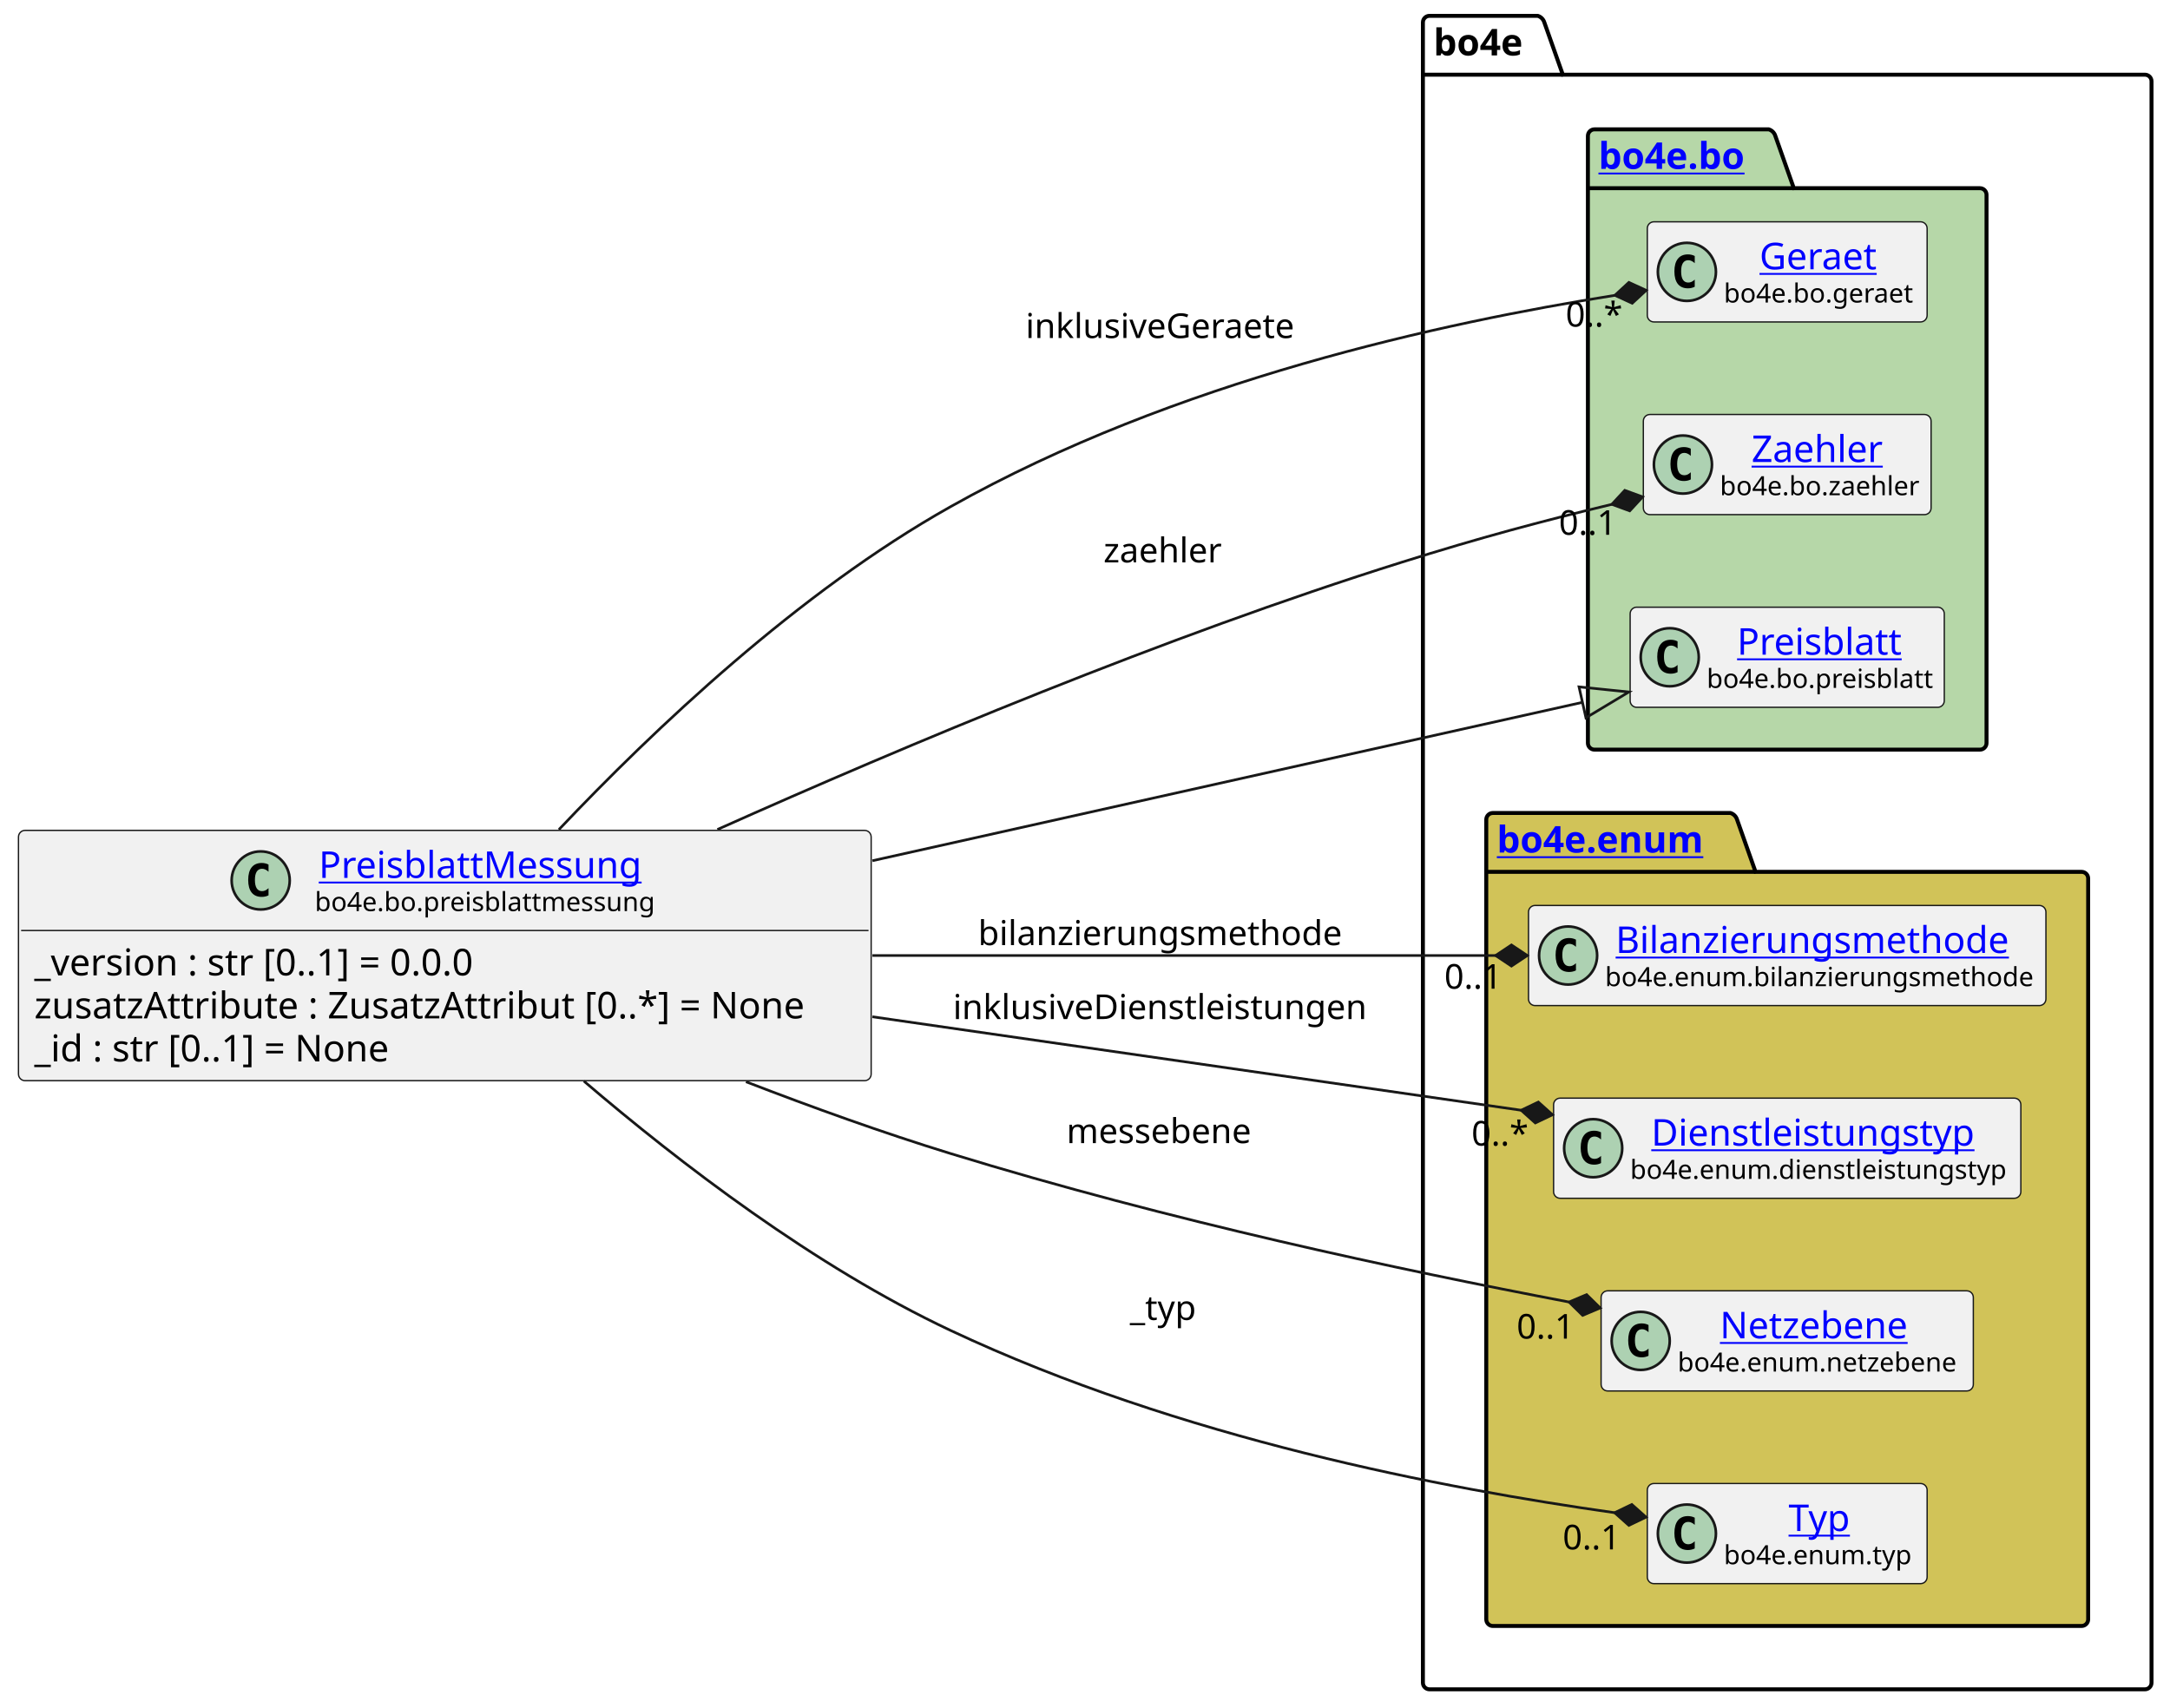
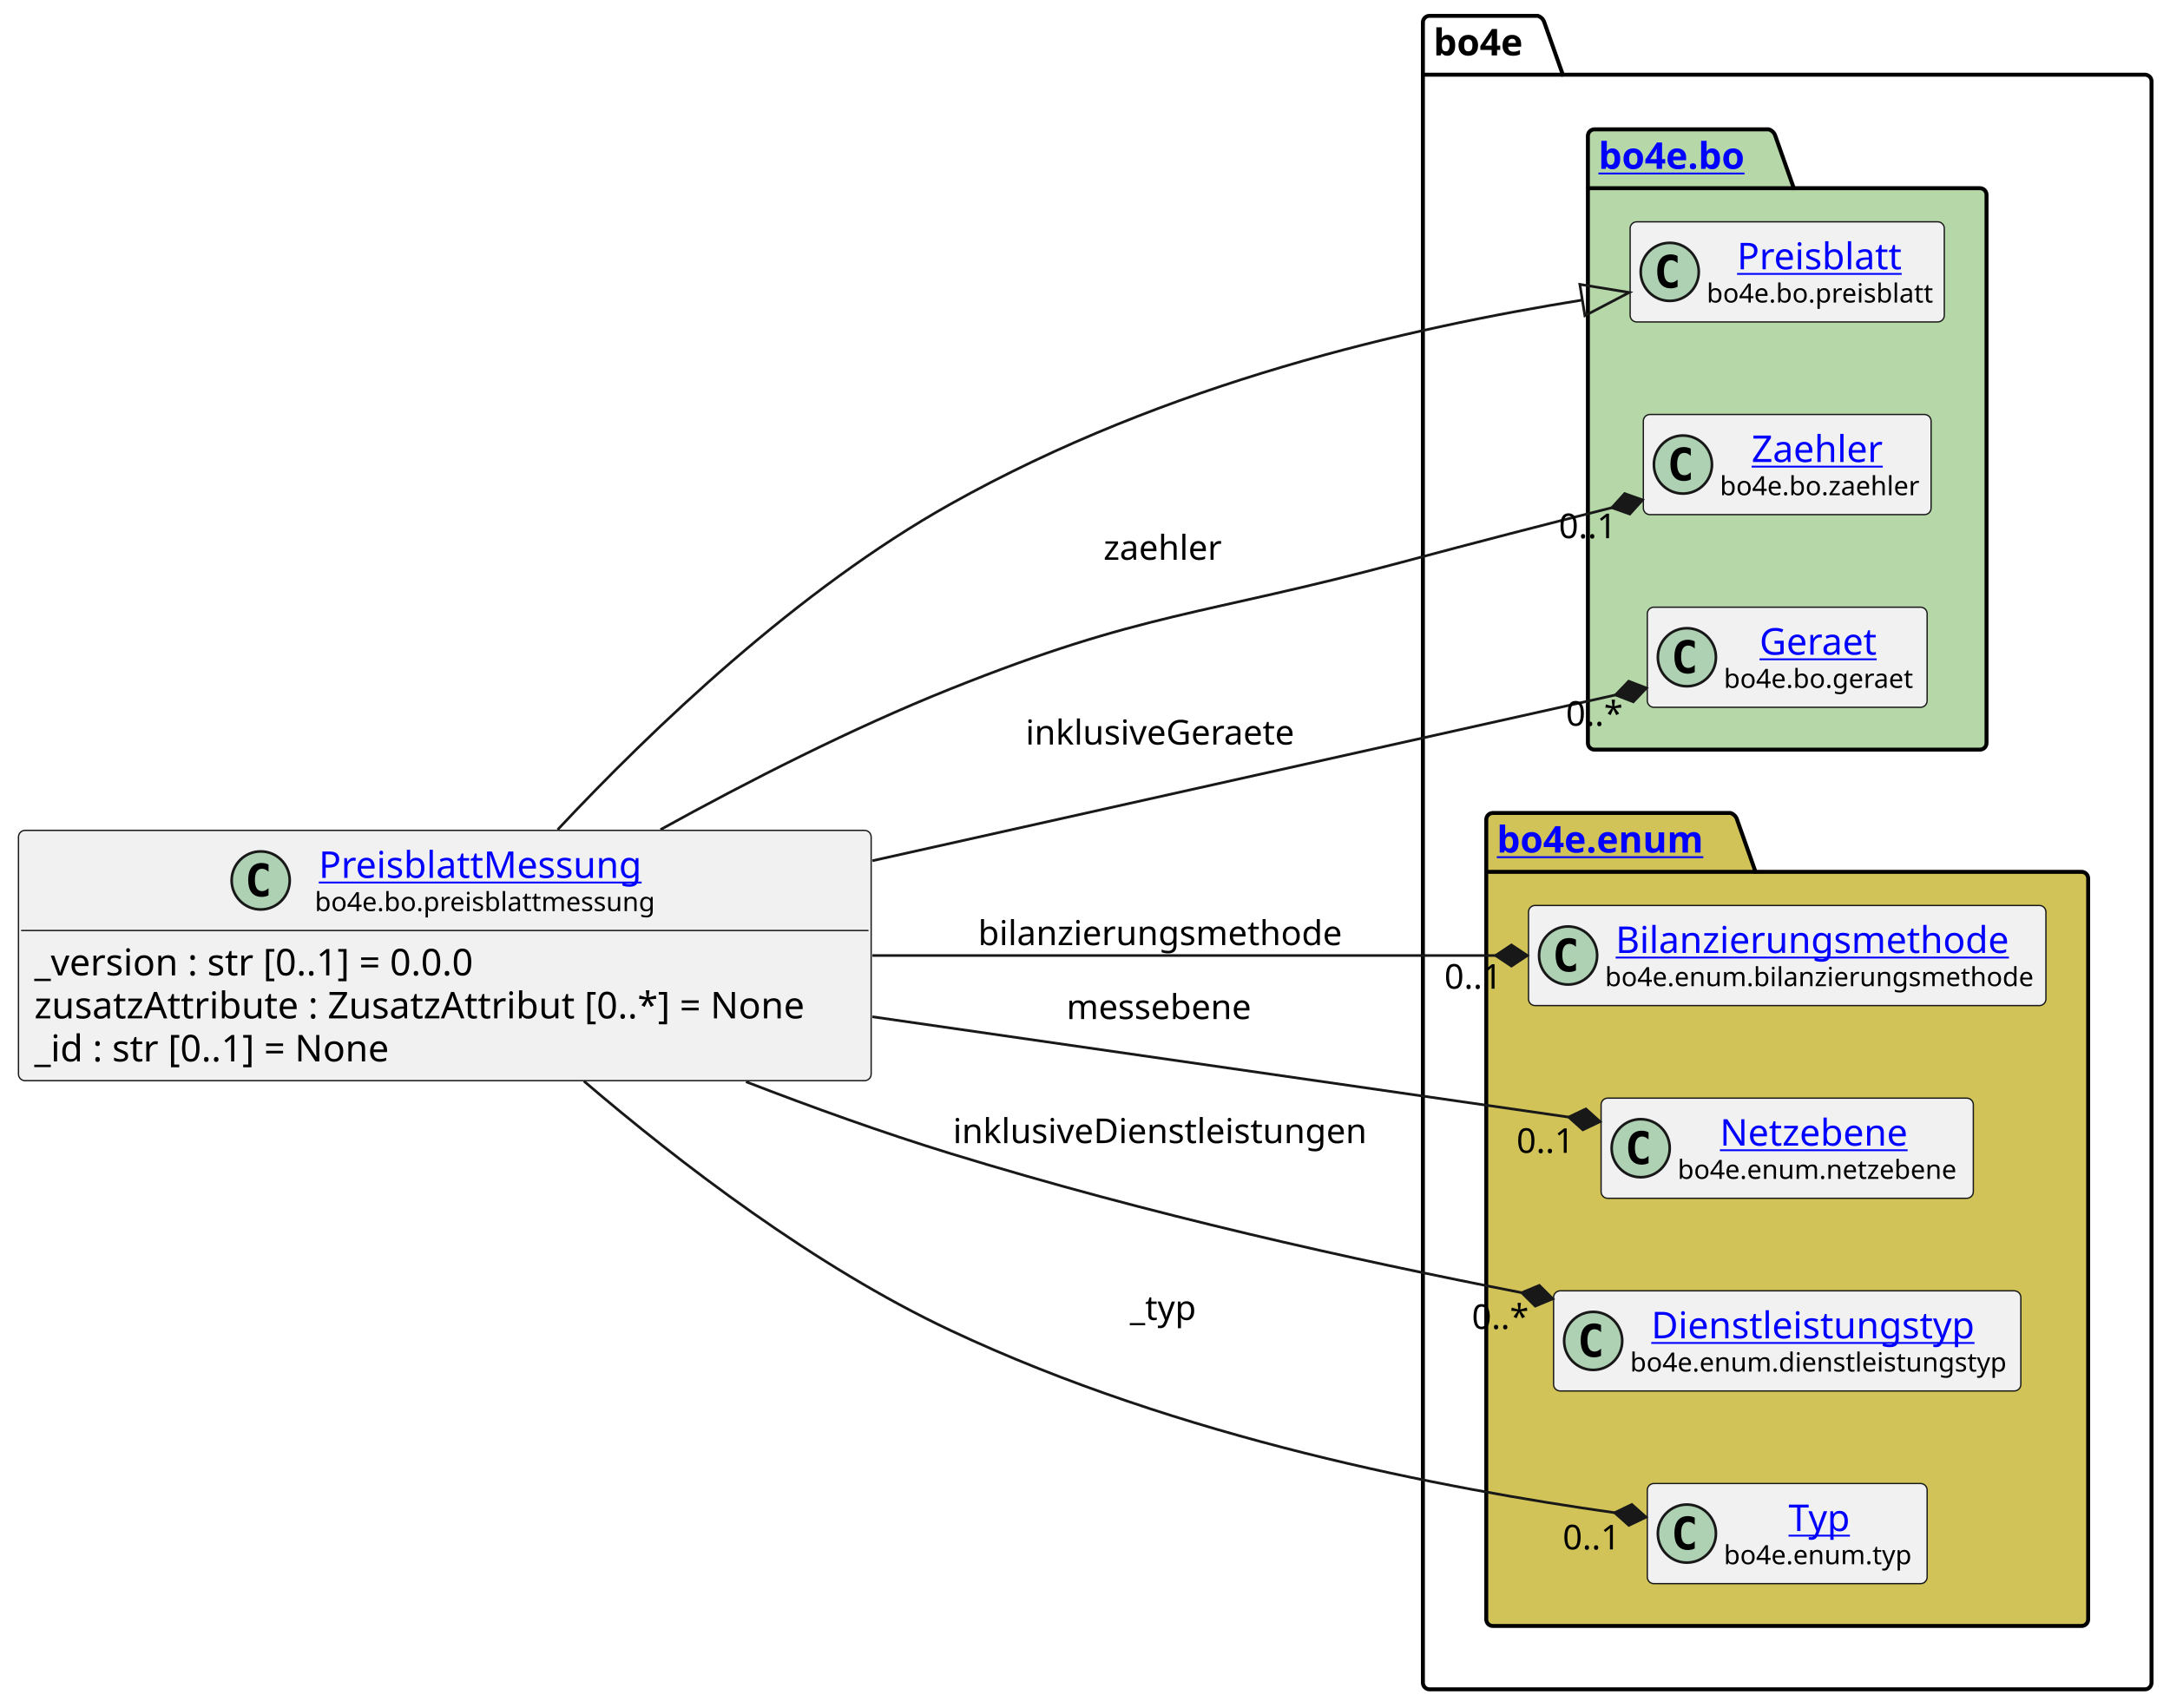
<svg xmlns="http://www.w3.org/2000/svg" xmlns:xlink="http://www.w3.org/1999/xlink" contentStyleType="text/css" height="647px" preserveAspectRatio="none" style="width:822px;height:647px;background:#FFFFFF;" version="1.1" viewBox="0 0 822 647" width="822px" zoomAndPan="magnify">
  <defs />
  <g>
    <g id="cluster_bo4e">
      <path d="M541.5,6 L582.5,6 A3.75,3.75 0 0 1 585,8.5 L592,28.297 L812.5,28.297 A2.5,2.5 0 0 1 815,30.797 L815,637.5 A2.5,2.5 0 0 1 812.5,640 L541.5,640 A2.5,2.5 0 0 1 539,637.5 L539,8.5 A2.5,2.5 0 0 1 541.5,6 " fill="none" style="stroke:#000000;stroke-width:1.5;" />
      <line style="stroke:#000000;stroke-width:1.5;" x1="539" x2="592" y1="28.297" y2="28.297" />
      <text fill="#000000" font-family="sans-serif" font-size="14" font-weight="bold" lengthAdjust="spacing" textLength="40" x="543" y="20.995">bo4e</text>
    </g>
    <g id="cluster_bo">
      <path d="M604,49 L670,49 A3.75,3.75 0 0 1 672.5,51.5 L679.5,71.297 L750,71.297 A2.5,2.5 0 0 1 752.5,73.797 L752.5,281.5 A2.5,2.5 0 0 1 750,284 L604,284 A2.5,2.5 0 0 1 601.5,281.5 L601.5,51.5 A2.5,2.5 0 0 1 604,49 " fill="#B6D7A8" style="stroke:#000000;stroke-width:1.5;" />
      <line style="stroke:#000000;stroke-width:1.5;" x1="601.5" x2="679.5" y1="71.297" y2="71.297" />
-       <a href="https://bo4e-python.readthedocs.io/en/v0.0.0/api/bo4e.bo.html" target="_top" title="https://bo4e-python.readthedocs.io/en/v0.0.0/api/bo4e.bo.html" xlink:actuate="onRequest" xlink:href="https://bo4e-python.readthedocs.io/en/v0.0.0/api/bo4e.bo.html" xlink:show="new" xlink:title="https://bo4e-python.readthedocs.io/en/v0.0.0/api/bo4e.bo.html" xlink:type="simple">
+       <a href="https://bo4e.github.io/BO4E-python//api/bo4e.bo.html" target="_top" title="https://bo4e.github.io/BO4E-python//api/bo4e.bo.html" xlink:actuate="onRequest" xlink:href="https://bo4e.github.io/BO4E-python//api/bo4e.bo.html" xlink:show="new" xlink:title="https://bo4e.github.io/BO4E-python//api/bo4e.bo.html" xlink:type="simple">
        <text fill="#0000FF" font-family="sans-serif" font-size="14" font-weight="bold" lengthAdjust="spacing" text-decoration="underline" textLength="65" x="605.5" y="63.995">bo4e.bo</text>
      </a>
    </g>
    <g id="cluster_enum">
      <path d="M565.5,308 L655.5,308 A3.75,3.75 0 0 1 658,310.5 L665,330.297 L788.5,330.297 A2.5,2.5 0 0 1 791,332.797 L791,613.5 A2.5,2.5 0 0 1 788.5,616 L565.5,616 A2.5,2.5 0 0 1 563,613.5 L563,310.5 A2.5,2.5 0 0 1 565.5,308 " fill="#D1C358" style="stroke:#000000;stroke-width:1.5;" />
      <line style="stroke:#000000;stroke-width:1.5;" x1="563" x2="665" y1="330.297" y2="330.297" />
-       <a href="https://bo4e-python.readthedocs.io/en/v0.0.0/api/bo4e.enum.html" target="_top" title="https://bo4e-python.readthedocs.io/en/v0.0.0/api/bo4e.enum.html" xlink:actuate="onRequest" xlink:href="https://bo4e-python.readthedocs.io/en/v0.0.0/api/bo4e.enum.html" xlink:show="new" xlink:title="https://bo4e-python.readthedocs.io/en/v0.0.0/api/bo4e.enum.html" xlink:type="simple">
+       <a href="https://bo4e.github.io/BO4E-python//api/bo4e.enum.html" target="_top" title="https://bo4e.github.io/BO4E-python//api/bo4e.enum.html" xlink:actuate="onRequest" xlink:href="https://bo4e.github.io/BO4E-python//api/bo4e.enum.html" xlink:show="new" xlink:title="https://bo4e.github.io/BO4E-python//api/bo4e.enum.html" xlink:type="simple">
        <text fill="#0000FF" font-family="sans-serif" font-size="14" font-weight="bold" lengthAdjust="spacing" text-decoration="underline" textLength="89" x="567" y="322.995">bo4e.enum</text>
      </a>
    </g>
-     <g id="elem_Geraet">
-       <rect codeLine="10" fill="#F1F1F1" height="37.938" id="Geraet" rx="2.5" ry="2.5" style="stroke:#181818;stroke-width:0.5;" width="106" x="624" y="84.03" />
-       <ellipse cx="639" cy="102.999" fill="#ADD1B2" rx="11" ry="11" style="stroke:#181818;stroke-width:1.0;" />
-       <path d="M641.969,108.639 Q641.391,108.936 640.75,109.077 Q640.109,109.233 639.406,109.233 Q636.906,109.233 635.578,107.593 Q634.266,105.936 634.266,102.811 Q634.266,99.686 635.578,98.03 Q636.906,96.374 639.406,96.374 Q640.109,96.374 640.75,96.53 Q641.406,96.686 641.969,96.983 L641.969,99.702 Q641.344,99.124 640.75,98.858 Q640.156,98.577 639.531,98.577 Q638.188,98.577 637.5,99.655 Q636.812,100.718 636.812,102.811 Q636.812,104.905 637.5,105.983 Q638.188,107.046 639.531,107.046 Q640.156,107.046 640.75,106.78 Q641.344,106.499 641.969,105.921 L641.969,108.639 Z " fill="#000000" />
-       <a href="https://bo4e-python.readthedocs.io/en/v0.0.0/api/bo4e.bo.html#bo4e.bo.geraet.Geraet" target="_top" title="https://bo4e-python.readthedocs.io/en/v0.0.0/api/bo4e.bo.html#bo4e.bo.geraet.Geraet" xlink:actuate="onRequest" xlink:href="https://bo4e-python.readthedocs.io/en/v0.0.0/api/bo4e.bo.html#bo4e.bo.geraet.Geraet" xlink:show="new" xlink:title="https://bo4e-python.readthedocs.io/en/v0.0.0/api/bo4e.bo.html#bo4e.bo.geraet.Geraet" xlink:type="simple">
-         <text fill="#0000FF" font-family="sans-serif" font-size="14" lengthAdjust="spacing" text-decoration="underline" textLength="47" x="666.5" y="102.025">Geraet</text>
+     <g id="elem_Preisblatt">
+       <rect codeLine="10" fill="#F1F1F1" height="37.938" id="Preisblatt" rx="2.5" ry="2.5" style="stroke:#181818;stroke-width:0.5;" width="119" x="617.5" y="84.03" />
+       <ellipse cx="632.5" cy="102.999" fill="#ADD1B2" rx="11" ry="11" style="stroke:#181818;stroke-width:1.0;" />
+       <path d="M635.469,108.639 Q634.891,108.936 634.25,109.077 Q633.609,109.233 632.906,109.233 Q630.406,109.233 629.078,107.593 Q627.766,105.936 627.766,102.811 Q627.766,99.686 629.078,98.03 Q630.406,96.374 632.906,96.374 Q633.609,96.374 634.25,96.53 Q634.906,96.686 635.469,96.983 L635.469,99.702 Q634.844,99.124 634.25,98.858 Q633.656,98.577 633.031,98.577 Q631.688,98.577 631,99.655 Q630.312,100.718 630.312,102.811 Q630.312,104.905 631,105.983 Q631.688,107.046 633.031,107.046 Q633.656,107.046 634.25,106.78 Q634.844,106.499 635.469,105.921 L635.469,108.639 Z " fill="#000000" />
+       <a href="https://bo4e.github.io/BO4E-python//api/bo4e.bo.html#bo4e.bo.preisblatt.Preisblatt" target="_top" title="https://bo4e.github.io/BO4E-python//api/bo4e.bo.html#bo4e.bo.preisblatt.Preisblatt" xlink:actuate="onRequest" xlink:href="https://bo4e.github.io/BO4E-python//api/bo4e.bo.html#bo4e.bo.preisblatt.Preisblatt" xlink:show="new" xlink:title="https://bo4e.github.io/BO4E-python//api/bo4e.bo.html#bo4e.bo.preisblatt.Preisblatt" xlink:type="simple">
+         <text fill="#0000FF" font-family="sans-serif" font-size="14" lengthAdjust="spacing" text-decoration="underline" textLength="64" x="658" y="102.025">Preisblatt</text>
      </a>
-       <text fill="#000000" font-family="sans-serif" font-size="10" lengthAdjust="spacing" textLength="74" x="653" y="114.609">bo4e.bo.geraet</text>
+       <text fill="#000000" font-family="sans-serif" font-size="10" lengthAdjust="spacing" textLength="87" x="646.5" y="114.609">bo4e.bo.preisblatt</text>
    </g>
    <g id="elem_Zaehler">
      <rect codeLine="11" fill="#F1F1F1" height="37.938" id="Zaehler" rx="2.5" ry="2.5" style="stroke:#181818;stroke-width:0.5;" width="109" x="622.5" y="157.03" />
      <ellipse cx="637.5" cy="175.999" fill="#ADD1B2" rx="11" ry="11" style="stroke:#181818;stroke-width:1.0;" />
      <path d="M640.469,181.639 Q639.891,181.936 639.25,182.077 Q638.609,182.233 637.906,182.233 Q635.406,182.233 634.078,180.593 Q632.766,178.936 632.766,175.811 Q632.766,172.686 634.078,171.03 Q635.406,169.374 637.906,169.374 Q638.609,169.374 639.25,169.53 Q639.906,169.686 640.469,169.983 L640.469,172.702 Q639.844,172.124 639.25,171.858 Q638.656,171.577 638.031,171.577 Q636.688,171.577 636,172.655 Q635.312,173.718 635.312,175.811 Q635.312,177.905 636,178.983 Q636.688,180.046 638.031,180.046 Q638.656,180.046 639.25,179.78 Q639.844,179.499 640.469,178.921 L640.469,181.639 Z " fill="#000000" />
-       <a href="https://bo4e-python.readthedocs.io/en/v0.0.0/api/bo4e.bo.html#bo4e.bo.zaehler.Zaehler" target="_top" title="https://bo4e-python.readthedocs.io/en/v0.0.0/api/bo4e.bo.html#bo4e.bo.zaehler.Zaehler" xlink:actuate="onRequest" xlink:href="https://bo4e-python.readthedocs.io/en/v0.0.0/api/bo4e.bo.html#bo4e.bo.zaehler.Zaehler" xlink:show="new" xlink:title="https://bo4e-python.readthedocs.io/en/v0.0.0/api/bo4e.bo.html#bo4e.bo.zaehler.Zaehler" xlink:type="simple">
+       <a href="https://bo4e.github.io/BO4E-python//api/bo4e.bo.html#bo4e.bo.zaehler.Zaehler" target="_top" title="https://bo4e.github.io/BO4E-python//api/bo4e.bo.html#bo4e.bo.zaehler.Zaehler" xlink:actuate="onRequest" xlink:href="https://bo4e.github.io/BO4E-python//api/bo4e.bo.html#bo4e.bo.zaehler.Zaehler" xlink:show="new" xlink:title="https://bo4e.github.io/BO4E-python//api/bo4e.bo.html#bo4e.bo.zaehler.Zaehler" xlink:type="simple">
        <text fill="#0000FF" font-family="sans-serif" font-size="14" lengthAdjust="spacing" text-decoration="underline" textLength="53" x="663.5" y="175.025">Zaehler</text>
      </a>
      <text fill="#000000" font-family="sans-serif" font-size="10" lengthAdjust="spacing" textLength="77" x="651.5" y="187.609">bo4e.bo.zaehler</text>
    </g>
-     <g id="elem_Preisblatt">
-       <rect codeLine="12" fill="#F1F1F1" height="37.938" id="Preisblatt" rx="2.5" ry="2.5" style="stroke:#181818;stroke-width:0.5;" width="119" x="617.5" y="230.03" />
-       <ellipse cx="632.5" cy="248.999" fill="#ADD1B2" rx="11" ry="11" style="stroke:#181818;stroke-width:1.0;" />
-       <path d="M635.469,254.639 Q634.891,254.936 634.25,255.077 Q633.609,255.233 632.906,255.233 Q630.406,255.233 629.078,253.593 Q627.766,251.936 627.766,248.811 Q627.766,245.686 629.078,244.03 Q630.406,242.374 632.906,242.374 Q633.609,242.374 634.25,242.53 Q634.906,242.686 635.469,242.983 L635.469,245.702 Q634.844,245.124 634.25,244.858 Q633.656,244.577 633.031,244.577 Q631.688,244.577 631,245.655 Q630.312,246.718 630.312,248.811 Q630.312,250.905 631,251.983 Q631.688,253.046 633.031,253.046 Q633.656,253.046 634.25,252.78 Q634.844,252.499 635.469,251.921 L635.469,254.639 Z " fill="#000000" />
-       <a href="https://bo4e-python.readthedocs.io/en/v0.0.0/api/bo4e.bo.html#bo4e.bo.preisblatt.Preisblatt" target="_top" title="https://bo4e-python.readthedocs.io/en/v0.0.0/api/bo4e.bo.html#bo4e.bo.preisblatt.Preisblatt" xlink:actuate="onRequest" xlink:href="https://bo4e-python.readthedocs.io/en/v0.0.0/api/bo4e.bo.html#bo4e.bo.preisblatt.Preisblatt" xlink:show="new" xlink:title="https://bo4e-python.readthedocs.io/en/v0.0.0/api/bo4e.bo.html#bo4e.bo.preisblatt.Preisblatt" xlink:type="simple">
-         <text fill="#0000FF" font-family="sans-serif" font-size="14" lengthAdjust="spacing" text-decoration="underline" textLength="64" x="658" y="248.025">Preisblatt</text>
+     <g id="elem_Geraet">
+       <rect codeLine="12" fill="#F1F1F1" height="37.938" id="Geraet" rx="2.5" ry="2.5" style="stroke:#181818;stroke-width:0.5;" width="106" x="624" y="230.03" />
+       <ellipse cx="639" cy="248.999" fill="#ADD1B2" rx="11" ry="11" style="stroke:#181818;stroke-width:1.0;" />
+       <path d="M641.969,254.639 Q641.391,254.936 640.75,255.077 Q640.109,255.233 639.406,255.233 Q636.906,255.233 635.578,253.593 Q634.266,251.936 634.266,248.811 Q634.266,245.686 635.578,244.03 Q636.906,242.374 639.406,242.374 Q640.109,242.374 640.75,242.53 Q641.406,242.686 641.969,242.983 L641.969,245.702 Q641.344,245.124 640.75,244.858 Q640.156,244.577 639.531,244.577 Q638.188,244.577 637.5,245.655 Q636.812,246.718 636.812,248.811 Q636.812,250.905 637.5,251.983 Q638.188,253.046 639.531,253.046 Q640.156,253.046 640.75,252.78 Q641.344,252.499 641.969,251.921 L641.969,254.639 Z " fill="#000000" />
+       <a href="https://bo4e.github.io/BO4E-python//api/bo4e.bo.html#bo4e.bo.geraet.Geraet" target="_top" title="https://bo4e.github.io/BO4E-python//api/bo4e.bo.html#bo4e.bo.geraet.Geraet" xlink:actuate="onRequest" xlink:href="https://bo4e.github.io/BO4E-python//api/bo4e.bo.html#bo4e.bo.geraet.Geraet" xlink:show="new" xlink:title="https://bo4e.github.io/BO4E-python//api/bo4e.bo.html#bo4e.bo.geraet.Geraet" xlink:type="simple">
+         <text fill="#0000FF" font-family="sans-serif" font-size="14" lengthAdjust="spacing" text-decoration="underline" textLength="47" x="666.5" y="248.025">Geraet</text>
      </a>
-       <text fill="#000000" font-family="sans-serif" font-size="10" lengthAdjust="spacing" textLength="87" x="646.5" y="260.609">bo4e.bo.preisblatt</text>
+       <text fill="#000000" font-family="sans-serif" font-size="10" lengthAdjust="spacing" textLength="74" x="653" y="260.609">bo4e.bo.geraet</text>
    </g>
    <g id="elem_Bilanzierungsmethode">
      <rect codeLine="15" fill="#F1F1F1" height="37.938" id="Bilanzierungsmethode" rx="2.5" ry="2.5" style="stroke:#181818;stroke-width:0.5;" width="196" x="579" y="343.03" />
      <ellipse cx="594" cy="361.999" fill="#ADD1B2" rx="11" ry="11" style="stroke:#181818;stroke-width:1.0;" />
      <path d="M596.969,367.639 Q596.391,367.936 595.75,368.077 Q595.109,368.233 594.406,368.233 Q591.906,368.233 590.578,366.592 Q589.266,364.936 589.266,361.811 Q589.266,358.686 590.578,357.03 Q591.906,355.374 594.406,355.374 Q595.109,355.374 595.75,355.53 Q596.406,355.686 596.969,355.983 L596.969,358.702 Q596.344,358.124 595.75,357.858 Q595.156,357.577 594.531,357.577 Q593.188,357.577 592.5,358.655 Q591.812,359.717 591.812,361.811 Q591.812,363.905 592.5,364.983 Q593.188,366.046 594.531,366.046 Q595.156,366.046 595.75,365.78 Q596.344,365.499 596.969,364.921 L596.969,367.639 Z " fill="#000000" />
-       <a href="https://bo4e-python.readthedocs.io/en/v0.0.0/api/bo4e.enum.html#bo4e.enum.bilanzierungsmethode.Bilanzierungsmethode" target="_top" title="https://bo4e-python.readthedocs.io/en/v0.0.0/api/bo4e.enum.html#bo4e.enum.bilanzierungsmethode.Bilanzierungsmethode" xlink:actuate="onRequest" xlink:href="https://bo4e-python.readthedocs.io/en/v0.0.0/api/bo4e.enum.html#bo4e.enum.bilanzierungsmethode.Bilanzierungsmethode" xlink:show="new" xlink:title="https://bo4e-python.readthedocs.io/en/v0.0.0/api/bo4e.enum.html#bo4e.enum.bilanzierungsmethode.Bilanzierungsmethode" xlink:type="simple">
+       <a href="https://bo4e.github.io/BO4E-python//api/bo4e.enum.html#bo4e.enum.bilanzierungsmethode.Bilanzierungsmethode" target="_top" title="https://bo4e.github.io/BO4E-python//api/bo4e.enum.html#bo4e.enum.bilanzierungsmethode.Bilanzierungsmethode" xlink:actuate="onRequest" xlink:href="https://bo4e.github.io/BO4E-python//api/bo4e.enum.html#bo4e.enum.bilanzierungsmethode.Bilanzierungsmethode" xlink:show="new" xlink:title="https://bo4e.github.io/BO4E-python//api/bo4e.enum.html#bo4e.enum.bilanzierungsmethode.Bilanzierungsmethode" xlink:type="simple">
        <text fill="#0000FF" font-family="sans-serif" font-size="14" lengthAdjust="spacing" text-decoration="underline" textLength="156" x="612" y="361.025">Bilanzierungsmethode</text>
      </a>
      <text fill="#000000" font-family="sans-serif" font-size="10" lengthAdjust="spacing" textLength="164" x="608" y="373.609">bo4e.enum.bilanzierungsmethode</text>
    </g>
+     <g id="elem_Netzebene">
+       <rect codeLine="16" fill="#F1F1F1" height="37.938" id="Netzebene" rx="2.5" ry="2.5" style="stroke:#181818;stroke-width:0.5;" width="141" x="606.5" y="416.03" />
+       <ellipse cx="621.5" cy="434.999" fill="#ADD1B2" rx="11" ry="11" style="stroke:#181818;stroke-width:1.0;" />
+       <path d="M624.469,440.639 Q623.891,440.936 623.25,441.077 Q622.609,441.233 621.906,441.233 Q619.406,441.233 618.078,439.592 Q616.766,437.936 616.766,434.811 Q616.766,431.686 618.078,430.03 Q619.406,428.374 621.906,428.374 Q622.609,428.374 623.25,428.53 Q623.906,428.686 624.469,428.983 L624.469,431.702 Q623.844,431.124 623.25,430.858 Q622.656,430.577 622.031,430.577 Q620.688,430.577 620,431.655 Q619.312,432.717 619.312,434.811 Q619.312,436.905 620,437.983 Q620.688,439.046 622.031,439.046 Q622.656,439.046 623.25,438.78 Q623.844,438.499 624.469,437.921 L624.469,440.639 Z " fill="#000000" />
+       <a href="https://bo4e.github.io/BO4E-python//api/bo4e.enum.html#bo4e.enum.netzebene.Netzebene" target="_top" title="https://bo4e.github.io/BO4E-python//api/bo4e.enum.html#bo4e.enum.netzebene.Netzebene" xlink:actuate="onRequest" xlink:href="https://bo4e.github.io/BO4E-python//api/bo4e.enum.html#bo4e.enum.netzebene.Netzebene" xlink:show="new" xlink:title="https://bo4e.github.io/BO4E-python//api/bo4e.enum.html#bo4e.enum.netzebene.Netzebene" xlink:type="simple">
+         <text fill="#0000FF" font-family="sans-serif" font-size="14" lengthAdjust="spacing" text-decoration="underline" textLength="77" x="651.5" y="434.025">Netzebene</text>
+       </a>
+       <text fill="#000000" font-family="sans-serif" font-size="10" lengthAdjust="spacing" textLength="109" x="635.5" y="446.609">bo4e.enum.netzebene</text>
+     </g>
    <g id="elem_Dienstleistungstyp">
-       <rect codeLine="16" fill="#F1F1F1" height="37.938" id="Dienstleistungstyp" rx="2.5" ry="2.5" style="stroke:#181818;stroke-width:0.5;" width="177" x="588.5" y="416.03" />
-       <ellipse cx="603.5" cy="434.999" fill="#ADD1B2" rx="11" ry="11" style="stroke:#181818;stroke-width:1.0;" />
-       <path d="M606.469,440.639 Q605.891,440.936 605.25,441.077 Q604.609,441.233 603.906,441.233 Q601.406,441.233 600.078,439.592 Q598.766,437.936 598.766,434.811 Q598.766,431.686 600.078,430.03 Q601.406,428.374 603.906,428.374 Q604.609,428.374 605.25,428.53 Q605.906,428.686 606.469,428.983 L606.469,431.702 Q605.844,431.124 605.25,430.858 Q604.656,430.577 604.031,430.577 Q602.688,430.577 602,431.655 Q601.312,432.717 601.312,434.811 Q601.312,436.905 602,437.983 Q602.688,439.046 604.031,439.046 Q604.656,439.046 605.25,438.78 Q605.844,438.499 606.469,437.921 L606.469,440.639 Z " fill="#000000" />
-       <a href="https://bo4e-python.readthedocs.io/en/v0.0.0/api/bo4e.enum.html#bo4e.enum.dienstleistungstyp.Dienstleistungstyp" target="_top" title="https://bo4e-python.readthedocs.io/en/v0.0.0/api/bo4e.enum.html#bo4e.enum.dienstleistungstyp.Dienstleistungstyp" xlink:actuate="onRequest" xlink:href="https://bo4e-python.readthedocs.io/en/v0.0.0/api/bo4e.enum.html#bo4e.enum.dienstleistungstyp.Dienstleistungstyp" xlink:show="new" xlink:title="https://bo4e-python.readthedocs.io/en/v0.0.0/api/bo4e.enum.html#bo4e.enum.dienstleistungstyp.Dienstleistungstyp" xlink:type="simple">
-         <text fill="#0000FF" font-family="sans-serif" font-size="14" lengthAdjust="spacing" text-decoration="underline" textLength="129" x="625.5" y="434.025">Dienstleistungstyp</text>
+       <rect codeLine="17" fill="#F1F1F1" height="37.938" id="Dienstleistungstyp" rx="2.5" ry="2.5" style="stroke:#181818;stroke-width:0.5;" width="177" x="588.5" y="489.03" />
+       <ellipse cx="603.5" cy="507.999" fill="#ADD1B2" rx="11" ry="11" style="stroke:#181818;stroke-width:1.0;" />
+       <path d="M606.469,513.639 Q605.891,513.936 605.25,514.077 Q604.609,514.233 603.906,514.233 Q601.406,514.233 600.078,512.592 Q598.766,510.936 598.766,507.811 Q598.766,504.686 600.078,503.03 Q601.406,501.374 603.906,501.374 Q604.609,501.374 605.25,501.53 Q605.906,501.686 606.469,501.983 L606.469,504.702 Q605.844,504.124 605.25,503.858 Q604.656,503.577 604.031,503.577 Q602.688,503.577 602,504.655 Q601.312,505.717 601.312,507.811 Q601.312,509.905 602,510.983 Q602.688,512.046 604.031,512.046 Q604.656,512.046 605.25,511.78 Q605.844,511.499 606.469,510.921 L606.469,513.639 Z " fill="#000000" />
+       <a href="https://bo4e.github.io/BO4E-python//api/bo4e.enum.html#bo4e.enum.dienstleistungstyp.Dienstleistungstyp" target="_top" title="https://bo4e.github.io/BO4E-python//api/bo4e.enum.html#bo4e.enum.dienstleistungstyp.Dienstleistungstyp" xlink:actuate="onRequest" xlink:href="https://bo4e.github.io/BO4E-python//api/bo4e.enum.html#bo4e.enum.dienstleistungstyp.Dienstleistungstyp" xlink:show="new" xlink:title="https://bo4e.github.io/BO4E-python//api/bo4e.enum.html#bo4e.enum.dienstleistungstyp.Dienstleistungstyp" xlink:type="simple">
+         <text fill="#0000FF" font-family="sans-serif" font-size="14" lengthAdjust="spacing" text-decoration="underline" textLength="129" x="625.5" y="507.025">Dienstleistungstyp</text>
      </a>
-       <text fill="#000000" font-family="sans-serif" font-size="10" lengthAdjust="spacing" textLength="145" x="617.5" y="446.609">bo4e.enum.dienstleistungstyp</text>
-     </g>
-     <g id="elem_Netzebene">
-       <rect codeLine="17" fill="#F1F1F1" height="37.938" id="Netzebene" rx="2.5" ry="2.5" style="stroke:#181818;stroke-width:0.5;" width="141" x="606.5" y="489.03" />
-       <ellipse cx="621.5" cy="507.999" fill="#ADD1B2" rx="11" ry="11" style="stroke:#181818;stroke-width:1.0;" />
-       <path d="M624.469,513.639 Q623.891,513.936 623.25,514.077 Q622.609,514.233 621.906,514.233 Q619.406,514.233 618.078,512.592 Q616.766,510.936 616.766,507.811 Q616.766,504.686 618.078,503.03 Q619.406,501.374 621.906,501.374 Q622.609,501.374 623.25,501.53 Q623.906,501.686 624.469,501.983 L624.469,504.702 Q623.844,504.124 623.25,503.858 Q622.656,503.577 622.031,503.577 Q620.688,503.577 620,504.655 Q619.312,505.717 619.312,507.811 Q619.312,509.905 620,510.983 Q620.688,512.046 622.031,512.046 Q622.656,512.046 623.25,511.78 Q623.844,511.499 624.469,510.921 L624.469,513.639 Z " fill="#000000" />
-       <a href="https://bo4e-python.readthedocs.io/en/v0.0.0/api/bo4e.enum.html#bo4e.enum.netzebene.Netzebene" target="_top" title="https://bo4e-python.readthedocs.io/en/v0.0.0/api/bo4e.enum.html#bo4e.enum.netzebene.Netzebene" xlink:actuate="onRequest" xlink:href="https://bo4e-python.readthedocs.io/en/v0.0.0/api/bo4e.enum.html#bo4e.enum.netzebene.Netzebene" xlink:show="new" xlink:title="https://bo4e-python.readthedocs.io/en/v0.0.0/api/bo4e.enum.html#bo4e.enum.netzebene.Netzebene" xlink:type="simple">
-         <text fill="#0000FF" font-family="sans-serif" font-size="14" lengthAdjust="spacing" text-decoration="underline" textLength="77" x="651.5" y="507.025">Netzebene</text>
-       </a>
-       <text fill="#000000" font-family="sans-serif" font-size="10" lengthAdjust="spacing" textLength="109" x="635.5" y="519.609">bo4e.enum.netzebene</text>
+       <text fill="#000000" font-family="sans-serif" font-size="10" lengthAdjust="spacing" textLength="145" x="617.5" y="519.609">bo4e.enum.dienstleistungstyp</text>
    </g>
    <g id="elem_Typ">
      <rect codeLine="18" fill="#F1F1F1" height="37.938" id="Typ" rx="2.5" ry="2.5" style="stroke:#181818;stroke-width:0.5;" width="106" x="624" y="562.03" />
      <ellipse cx="639" cy="580.999" fill="#ADD1B2" rx="11" ry="11" style="stroke:#181818;stroke-width:1.0;" />
      <path d="M641.969,586.639 Q641.391,586.936 640.75,587.077 Q640.109,587.233 639.406,587.233 Q636.906,587.233 635.578,585.592 Q634.266,583.936 634.266,580.811 Q634.266,577.686 635.578,576.03 Q636.906,574.374 639.406,574.374 Q640.109,574.374 640.75,574.53 Q641.406,574.686 641.969,574.983 L641.969,577.702 Q641.344,577.124 640.75,576.858 Q640.156,576.577 639.531,576.577 Q638.188,576.577 637.5,577.655 Q636.812,578.717 636.812,580.811 Q636.812,582.905 637.5,583.983 Q638.188,585.046 639.531,585.046 Q640.156,585.046 640.75,584.78 Q641.344,584.499 641.969,583.921 L641.969,586.639 Z " fill="#000000" />
-       <a href="https://bo4e-python.readthedocs.io/en/v0.0.0/api/bo4e.enum.html#bo4e.enum.typ.Typ" target="_top" title="https://bo4e-python.readthedocs.io/en/v0.0.0/api/bo4e.enum.html#bo4e.enum.typ.Typ" xlink:actuate="onRequest" xlink:href="https://bo4e-python.readthedocs.io/en/v0.0.0/api/bo4e.enum.html#bo4e.enum.typ.Typ" xlink:show="new" xlink:title="https://bo4e-python.readthedocs.io/en/v0.0.0/api/bo4e.enum.html#bo4e.enum.typ.Typ" xlink:type="simple">
+       <a href="https://bo4e.github.io/BO4E-python//api/bo4e.enum.html#bo4e.enum.typ.Typ" target="_top" title="https://bo4e.github.io/BO4E-python//api/bo4e.enum.html#bo4e.enum.typ.Typ" xlink:actuate="onRequest" xlink:href="https://bo4e.github.io/BO4E-python//api/bo4e.enum.html#bo4e.enum.typ.Typ" xlink:show="new" xlink:title="https://bo4e.github.io/BO4E-python//api/bo4e.enum.html#bo4e.enum.typ.Typ" xlink:type="simple">
        <text fill="#0000FF" font-family="sans-serif" font-size="14" lengthAdjust="spacing" text-decoration="underline" textLength="25" x="677.5" y="580.025">Typ</text>
      </a>
      <text fill="#000000" font-family="sans-serif" font-size="10" lengthAdjust="spacing" textLength="74" x="653" y="592.609">bo4e.enum.typ</text>
    </g>
    <g id="elem_PreisblattMessung">
      <rect codeLine="3" fill="#F1F1F1" height="94.828" id="PreisblattMessung" rx="2.5" ry="2.5" style="stroke:#181818;stroke-width:0.5;" width="323" x="7" y="314.59" />
      <ellipse cx="98.75" cy="333.559" fill="#ADD1B2" rx="11" ry="11" style="stroke:#181818;stroke-width:1.0;" />
      <path d="M101.719,339.199 Q101.141,339.496 100.5,339.637 Q99.859,339.793 99.156,339.793 Q96.656,339.793 95.328,338.152 Q94.016,336.496 94.016,333.371 Q94.016,330.246 95.328,328.59 Q96.656,326.934 99.156,326.934 Q99.859,326.934 100.5,327.09 Q101.156,327.246 101.719,327.543 L101.719,330.262 Q101.094,329.684 100.5,329.418 Q99.906,329.137 99.281,329.137 Q97.938,329.137 97.25,330.215 Q96.562,331.277 96.562,333.371 Q96.562,335.465 97.25,336.543 Q97.938,337.606 99.281,337.606 Q99.906,337.606 100.5,337.34 Q101.094,337.059 101.719,336.481 L101.719,339.199 Z " fill="#000000" />
-       <a href="https://bo4e-python.readthedocs.io/en/v0.0.0/api/bo4e.bo.html#bo4e.bo.preisblattmessung.PreisblattMessung" target="_top" title="https://bo4e-python.readthedocs.io/en/v0.0.0/api/bo4e.bo.html#bo4e.bo.preisblattmessung.PreisblattMessung" xlink:actuate="onRequest" xlink:href="https://bo4e-python.readthedocs.io/en/v0.0.0/api/bo4e.bo.html#bo4e.bo.preisblattmessung.PreisblattMessung" xlink:show="new" xlink:title="https://bo4e-python.readthedocs.io/en/v0.0.0/api/bo4e.bo.html#bo4e.bo.preisblattmessung.PreisblattMessung" xlink:type="simple">
+       <a href="https://bo4e.github.io/BO4E-python//api/bo4e.bo.html#bo4e.bo.preisblattmessung.PreisblattMessung" target="_top" title="https://bo4e.github.io/BO4E-python//api/bo4e.bo.html#bo4e.bo.preisblattmessung.PreisblattMessung" xlink:actuate="onRequest" xlink:href="https://bo4e.github.io/BO4E-python//api/bo4e.bo.html#bo4e.bo.preisblattmessung.PreisblattMessung" xlink:show="new" xlink:title="https://bo4e.github.io/BO4E-python//api/bo4e.bo.html#bo4e.bo.preisblattmessung.PreisblattMessung" xlink:type="simple">
        <text fill="#0000FF" font-family="sans-serif" font-size="14" lengthAdjust="spacing" text-decoration="underline" textLength="128" x="120.75" y="332.585">PreisblattMessung</text>
      </a>
      <text fill="#000000" font-family="sans-serif" font-size="10" lengthAdjust="spacing" textLength="131" x="119.25" y="345.169">bo4e.bo.preisblattmessung</text>
      <line style="stroke:#181818;stroke-width:0.5;" x1="8" x2="329" y1="352.527" y2="352.527" />
      <text fill="#000000" font-family="sans-serif" font-size="14" lengthAdjust="spacing" textLength="183" x="13" y="369.523">_version : str [0..1] = 0.0.0</text>
      <text fill="#000000" font-family="sans-serif" font-size="14" lengthAdjust="spacing" textLength="311" x="13" y="385.82">zusatzAttribute : ZusatzAttribut [0..*] = None</text>
      <text fill="#000000" font-family="sans-serif" font-size="14" lengthAdjust="spacing" textLength="147" x="13" y="402.116">_id : str [0..1] = None</text>
    </g>
    <g id="link_PreisblattMessung_Preisblatt">
-       <path codeLine="21" d="M330.46,326.09 C428.22,304.28 529.672,281.651 599.442,266.08 " fill="none" id="PreisblattMessung-to-Preisblatt" style="stroke:#181818;stroke-width:1.0;" />
-       <polygon fill="none" points="617.01,262.16,598.135,260.224,600.749,271.936,617.01,262.16" style="stroke:#181818;stroke-width:1.0;" />
+       <path codeLine="21" d="M211.24,314.32 C247.17,275.98 302.23,223.37 360,191 C442.6,144.72 533.409,124.305 599.399,113.665 " fill="none" id="PreisblattMessung-to-Preisblatt" style="stroke:#181818;stroke-width:1.0;" />
+       <polygon fill="none" points="617.17,110.8,598.444,107.742,600.355,119.589,617.17,110.8" style="stroke:#181818;stroke-width:1.0;" />
    </g>
    <g id="link_PreisblattMessung_Typ">
      <path codeLine="22" d="M221.18,409.59 C257.53,440.68 308.68,479.85 360,504 C447.37,545.11 547.128,563.97 611.638,573.09 " fill="none" id="PreisblattMessung-to-Typ" style="stroke:#181818;stroke-width:1.0;" />
      <polygon fill="#181818" points="623.52,574.77,618.139,569.97,611.638,573.09,617.019,577.891,623.52,574.77" style="stroke:#181818;stroke-width:1.0;" />
      <text fill="#000000" font-family="sans-serif" font-size="13" lengthAdjust="spacing" textLength="27" x="428" y="500.067">_typ</text>
      <text fill="#000000" font-family="sans-serif" font-size="13" lengthAdjust="spacing" textLength="24" x="591.949" y="586.992">0..1</text>
    </g>
    <g id="link_PreisblattMessung_Bilanzierungsmethode">
      <path codeLine="23" d="M330.46,362 C412,362 496.33,362 566.54,362 " fill="none" id="PreisblattMessung-to-Bilanzierungsmethode" style="stroke:#181818;stroke-width:1.0;" />
      <polygon fill="#181818" points="578.54,362,572.54,358,566.54,362,572.54,366,578.54,362" style="stroke:#181818;stroke-width:1.0;" />
      <text fill="#000000" font-family="sans-serif" font-size="13" lengthAdjust="spacing" textLength="142" x="370.5" y="358.067">bilanzierungsmethode</text>
      <text fill="#000000" font-family="sans-serif" font-size="13" lengthAdjust="spacing" textLength="24" x="547.119" y="374.575">0..1</text>
    </g>
    <g id="link_PreisblattMessung_Netzebene">
-       <path codeLine="24" d="M282.57,409.82 C307.79,419.56 334.6,429.2 360,437 C443.31,462.59 529.792,480.974 594.362,493.274 " fill="none" id="PreisblattMessung-to-Netzebene" style="stroke:#181818;stroke-width:1.0;" />
-       <polygon fill="#181818" points="606.15,495.52,601.005,490.468,594.362,493.274,599.508,498.327,606.15,495.52" style="stroke:#181818;stroke-width:1.0;" />
-       <text fill="#000000" font-family="sans-serif" font-size="13" lengthAdjust="spacing" textLength="75" x="404" y="433.067">messebene</text>
-       <text fill="#000000" font-family="sans-serif" font-size="13" lengthAdjust="spacing" textLength="24" x="574.512" y="507.134">0..1</text>
+       <path codeLine="24" d="M330.46,385.2 C423.29,398.58 523.423,413.007 594.223,423.217 " fill="none" id="PreisblattMessung-to-Netzebene" style="stroke:#181818;stroke-width:1.0;" />
+       <polygon fill="#181818" points="606.1,424.93,600.732,420.115,594.223,423.217,599.591,428.033,606.1,424.93" style="stroke:#181818;stroke-width:1.0;" />
+       <text fill="#000000" font-family="sans-serif" font-size="13" lengthAdjust="spacing" textLength="75" x="404" y="386.067">messebene</text>
+       <text fill="#000000" font-family="sans-serif" font-size="13" lengthAdjust="spacing" textLength="24" x="574.458" y="436.766">0..1</text>
    </g>
    <g id="link_PreisblattMessung_Zaehler">
-       <path codeLine="25" d="M271.75,314.26 C343.2,282.3 441.46,241.09 531,213 C560.87,203.63 583.085,197.694 610.574,191.064 " fill="none" id="PreisblattMessung-to-Zaehler" style="stroke:#181818;stroke-width:1.0;" />
-       <polygon fill="#181818" points="622.24,188.25,615.469,185.768,610.574,191.064,617.345,193.545,622.24,188.25" style="stroke:#181818;stroke-width:1.0;" />
-       <text fill="#000000" font-family="sans-serif" font-size="13" lengthAdjust="spacing" textLength="47" x="418" y="213.067">zaehler</text>
-       <text fill="#000000" font-family="sans-serif" font-size="13" lengthAdjust="spacing" textLength="24" x="590.521" y="202.608">0..1</text>
+       <path codeLine="25" d="M250.19,314.3 C283.43,295.96 322.81,275.88 360,261 C433.29,231.68 454.75,233.43 531,213 C561.11,204.93 583.225,199.235 610.575,192.335 " fill="none" id="PreisblattMessung-to-Zaehler" style="stroke:#181818;stroke-width:1.0;" />
+       <polygon fill="#181818" points="622.21,189.4,615.414,186.989,610.575,192.335,617.371,194.746,622.21,189.4" style="stroke:#181818;stroke-width:1.0;" />
+       <text fill="#000000" font-family="sans-serif" font-size="13" lengthAdjust="spacing" textLength="47" x="418" y="212.067">zaehler</text>
+       <text fill="#000000" font-family="sans-serif" font-size="13" lengthAdjust="spacing" textLength="24" x="590.487" y="203.891">0..1</text>
    </g>
    <g id="link_PreisblattMessung_Dienstleistungstyp">
-       <path codeLine="26" d="M330.46,385.2 C415.76,397.49 505.383,410.408 576.213,420.618 " fill="none" id="PreisblattMessung-to-Dienstleistungstyp" style="stroke:#181818;stroke-width:1.0;" />
-       <polygon fill="#181818" points="588.09,422.33,582.722,417.515,576.213,420.618,581.581,425.433,588.09,422.33" style="stroke:#181818;stroke-width:1.0;" />
-       <text fill="#000000" font-family="sans-serif" font-size="13" lengthAdjust="spacing" textLength="161" x="361" y="386.067">inklusiveDienstleistungen</text>
-       <text fill="#000000" font-family="sans-serif" font-size="13" lengthAdjust="spacing" textLength="23" x="557.402" y="434.006">0..*</text>
+       <path codeLine="26" d="M282.57,409.82 C307.79,419.56 334.6,429.2 360,437 C435.92,460.32 512.484,477.213 576.434,489.743 " fill="none" id="PreisblattMessung-to-Dienstleistungstyp" style="stroke:#181818;stroke-width:1.0;" />
+       <polygon fill="#181818" points="588.21,492.05,583.091,486.971,576.434,489.743,581.553,494.822,588.21,492.05" style="stroke:#181818;stroke-width:1.0;" />
+       <text fill="#000000" font-family="sans-serif" font-size="13" lengthAdjust="spacing" textLength="161" x="361" y="433.067">inklusiveDienstleistungen</text>
+       <text fill="#000000" font-family="sans-serif" font-size="13" lengthAdjust="spacing" textLength="23" x="557.532" y="503.475">0..*</text>
    </g>
    <g id="link_PreisblattMessung_Geraet">
-       <path codeLine="27" d="M211.7,314.3 C247.7,276.28 302.61,224.24 360,192 C445.34,144.05 546.56,122.269 611.73,111.879 " fill="none" id="PreisblattMessung-to-Geraet" style="stroke:#181818;stroke-width:1.0;" />
-       <polygon fill="#181818" points="623.58,109.99,617.025,106.984,611.73,111.879,618.285,114.885,623.58,109.99" style="stroke:#181818;stroke-width:1.0;" />
-       <text fill="#000000" font-family="sans-serif" font-size="13" lengthAdjust="spacing" textLength="106" x="388.5" y="128.067">inklusiveGeraete</text>
-       <text fill="#000000" font-family="sans-serif" font-size="13" lengthAdjust="spacing" textLength="23" x="593.074" y="123.74">0..*</text>
+       <path codeLine="27" d="M330.46,326.09 C431.41,303.57 543.308,278.603 611.968,263.283 " fill="none" id="PreisblattMessung-to-Geraet" style="stroke:#181818;stroke-width:1.0;" />
+       <polygon fill="#181818" points="623.68,260.67,616.953,258.073,611.968,263.283,618.695,265.881,623.68,260.67" style="stroke:#181818;stroke-width:1.0;" />
+       <text fill="#000000" font-family="sans-serif" font-size="13" lengthAdjust="spacing" textLength="106" x="388.5" y="282.067">inklusiveGeraete</text>
+       <text fill="#000000" font-family="sans-serif" font-size="13" lengthAdjust="spacing" textLength="23" x="593.185" y="274.961">0..*</text>
    </g>
  </g>
</svg>
